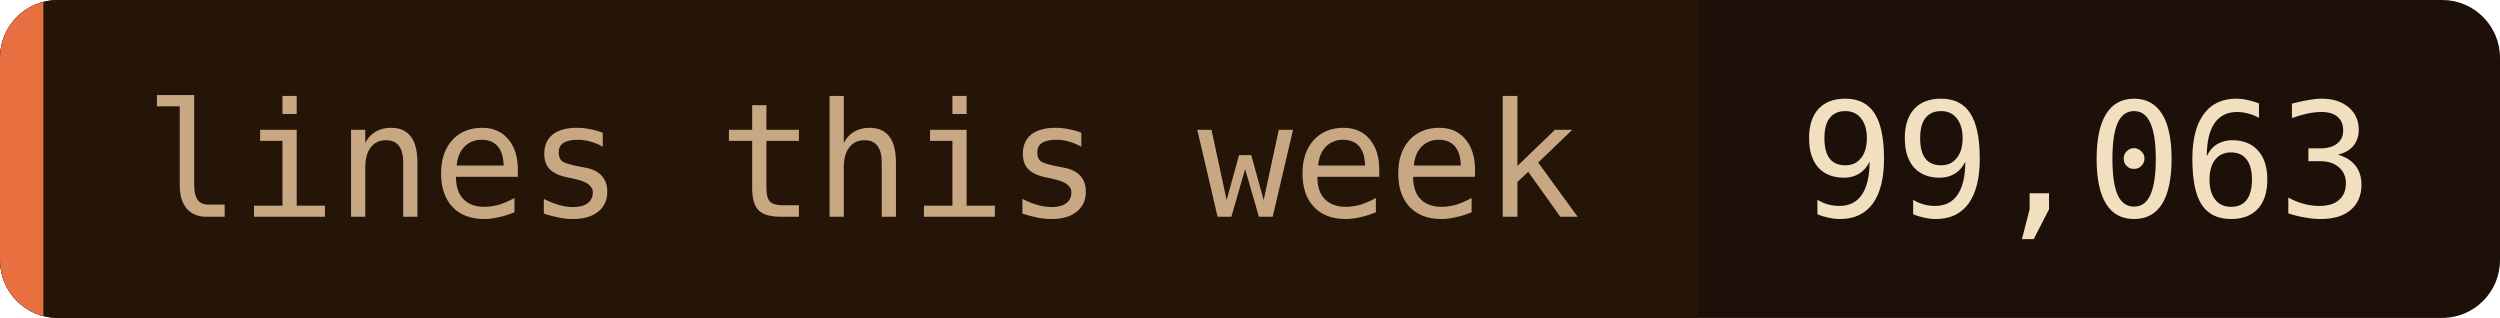
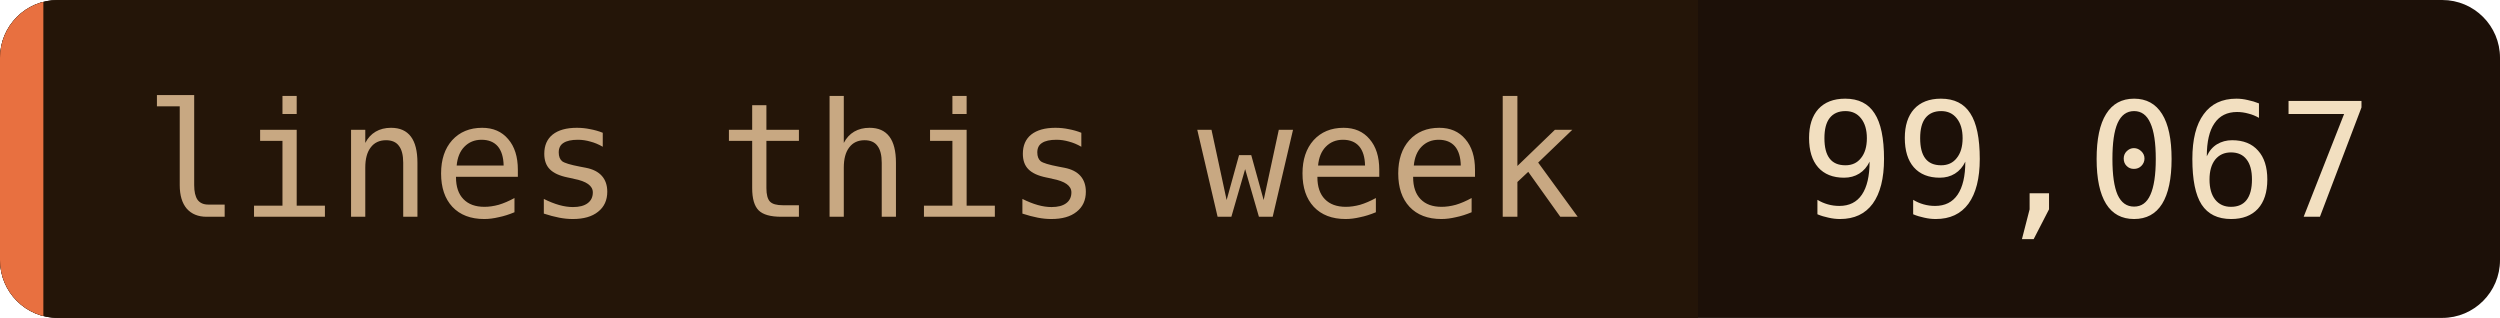
- <svg xmlns="http://www.w3.org/2000/svg" width="173" height="22" role="img" aria-label="lines this week: 99,063">
+ <svg xmlns="http://www.w3.org/2000/svg" width="173" height="22" role="img" aria-label="lines this week: 99,067">
  <clipPath id="c">
    <rect width="173" height="22" rx="4" />
  </clipPath>
  <g clip-path="url(#c)">
    <rect width="173" height="22" fill="#1c1008" />
    <rect width="117.5" height="22" fill="#241508" />
    <rect width="3" height="22" fill="#e87040" />
  </g>
  <g font-family="'JetBrains Mono', 'Fira Code', ui-monospace, SFMono-Regular, Menlo, monospace" font-size="11">
    <text x="10" y="15" fill="#c8a882">lines this week</text>
-     <text x="124.5" y="15" fill="#f2dfc0">99,063</text>
+     <text x="124.5" y="15" fill="#f2dfc0">99,067</text>
  </g>
</svg>
